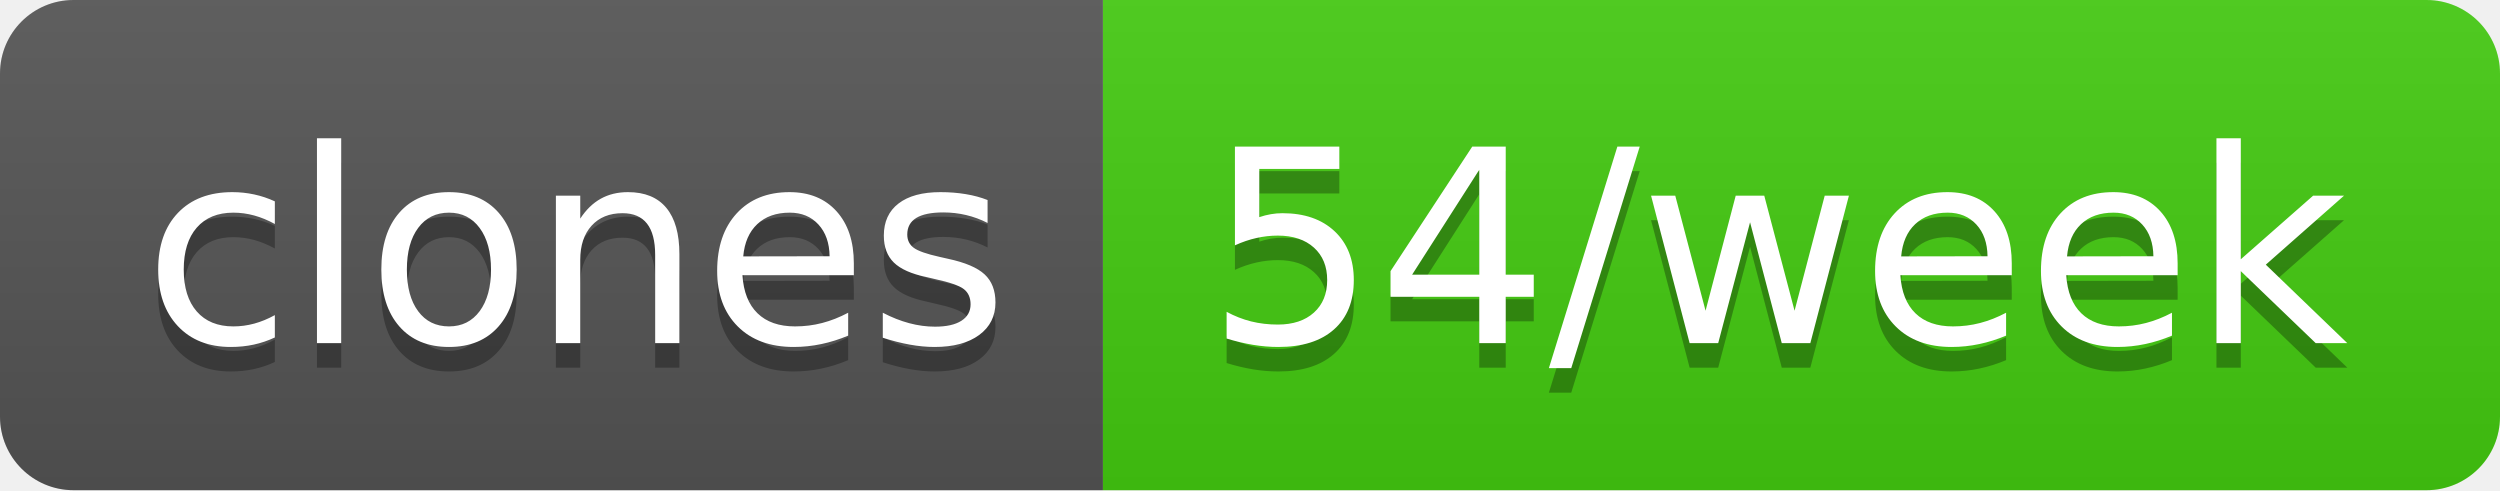
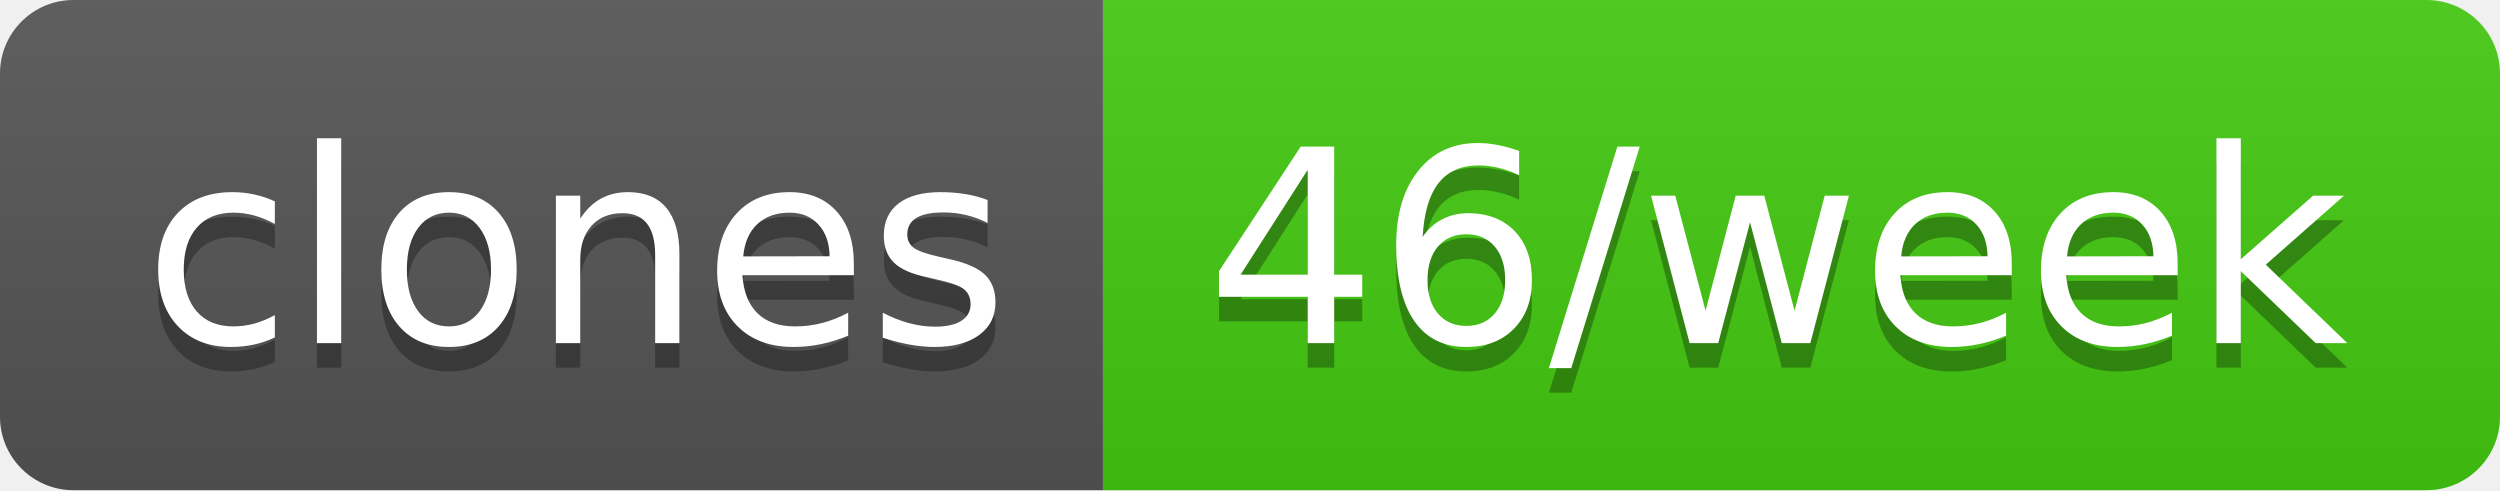
- <svg xmlns="http://www.w3.org/2000/svg" width="102" height="20" role="img" aria-label="clones: 54/week">
+ <svg xmlns="http://www.w3.org/2000/svg" width="102" height="20" role="img" aria-label="clones: 46/week">
  <linearGradient id="s" x2="0" y2="100%">
    <stop offset="0" stop-color="#bbb" stop-opacity=".1" />
    <stop offset="1" stop-opacity=".1" />
  </linearGradient>
  <clipPath id="r">
    <rect width="102" height="20" rx="3" fill="#fff" />
  </clipPath>
  <g clip-path="url(#r)">
    <rect width="45" height="20" fill="#555" />
    <rect x="45" width="57" height="20" fill="#4c1" />
    <rect width="102" height="20" fill="url(#s)" />
  </g>
  <g fill="#fff" text-anchor="middle" font-family="Verdana,Geneva,DejaVu Sans,sans-serif" text-rendering="geometricPrecision" font-size="110">
    <text aria-hidden="true" x="235" y="150" fill="#010101" fill-opacity=".3" transform="scale(.1)" textLength="350">clones</text>
    <text x="235" y="140" transform="scale(.1)" fill="#fff" textLength="350">clones</text>
-     <text aria-hidden="true" x="725" y="150" fill="#010101" fill-opacity=".3" transform="scale(.1)" textLength="470">54/week</text>
-     <text x="725" y="140" transform="scale(.1)" fill="#fff" textLength="470">54/week</text>
+     <text aria-hidden="true" x="725" y="150" fill="#010101" fill-opacity=".3" transform="scale(.1)" textLength="470">46/week</text>
+     <text x="725" y="140" transform="scale(.1)" fill="#fff" textLength="470">46/week</text>
  </g>
</svg>
